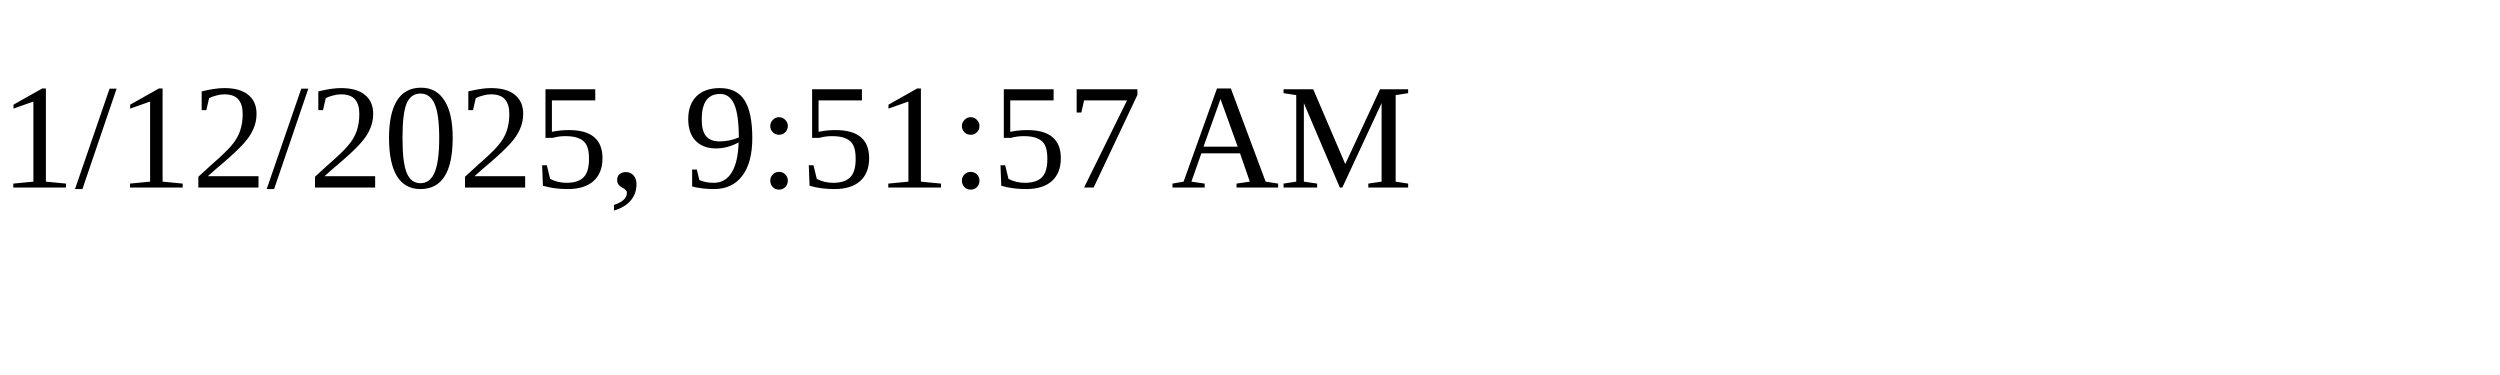
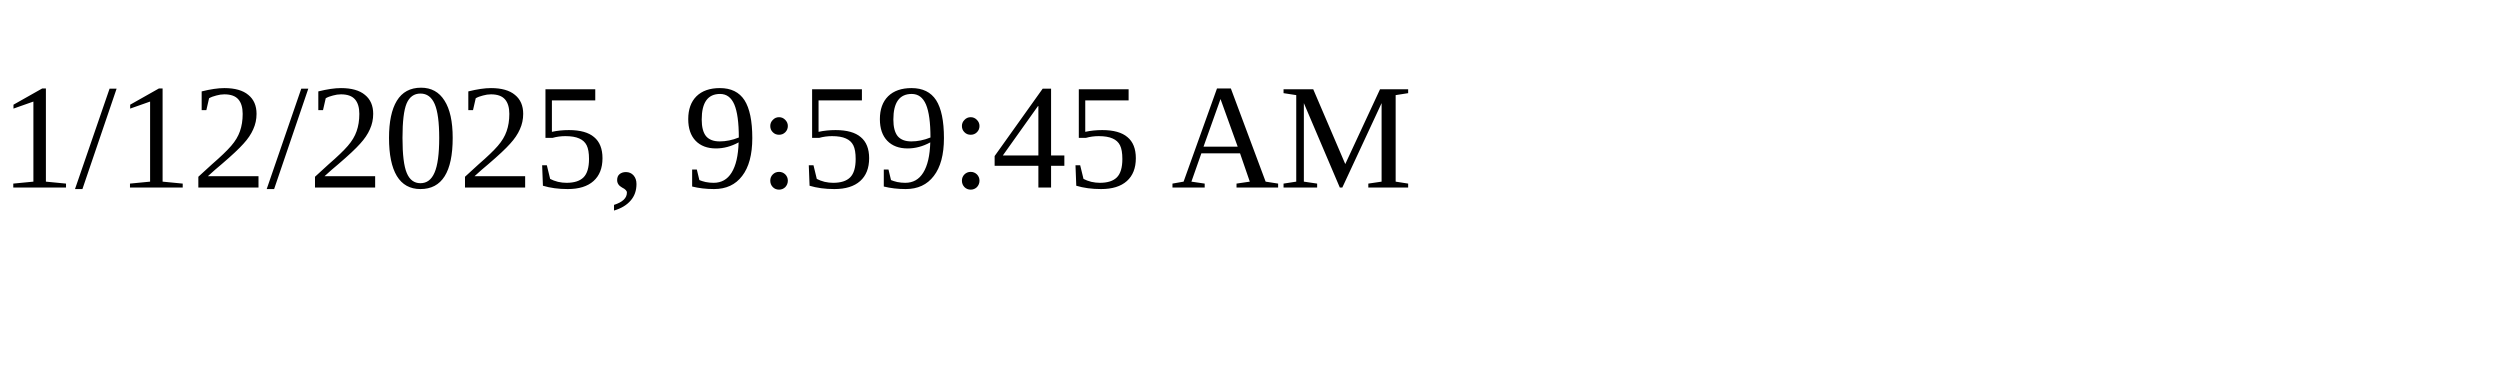
<svg xmlns="http://www.w3.org/2000/svg" height="30" width="200">
-   <text x="0" y="15">1/12/2025, 9:51:57 AM</text>
+   <text x="0" y="15">1/12/2025, 9:59:45 AM</text>
</svg>
